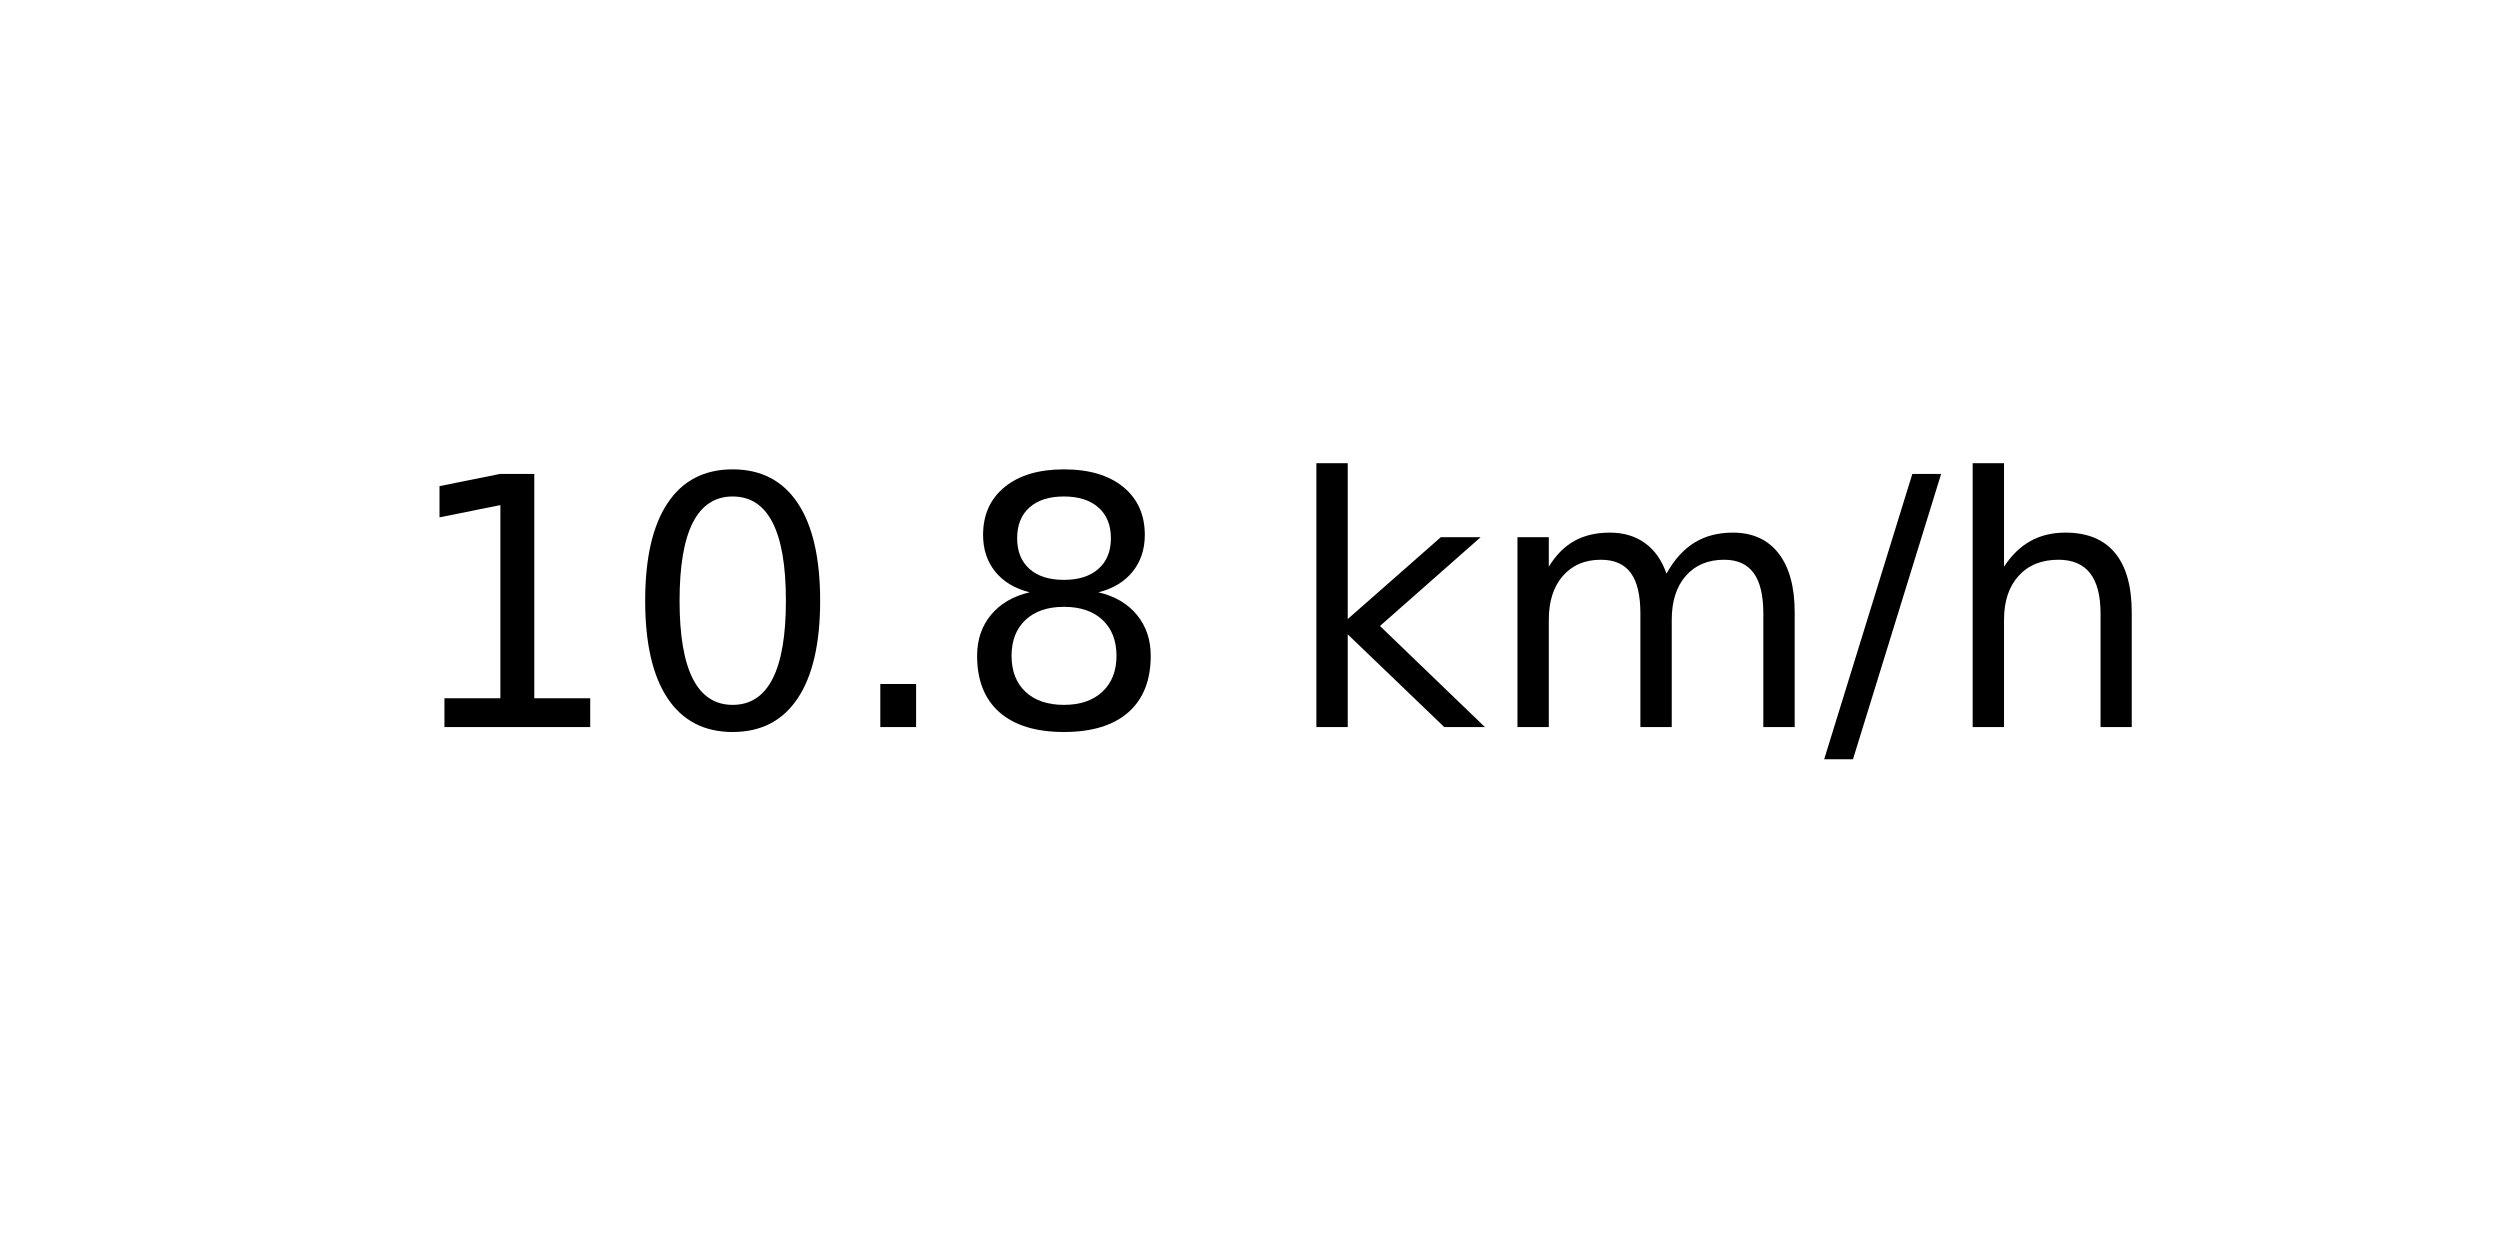
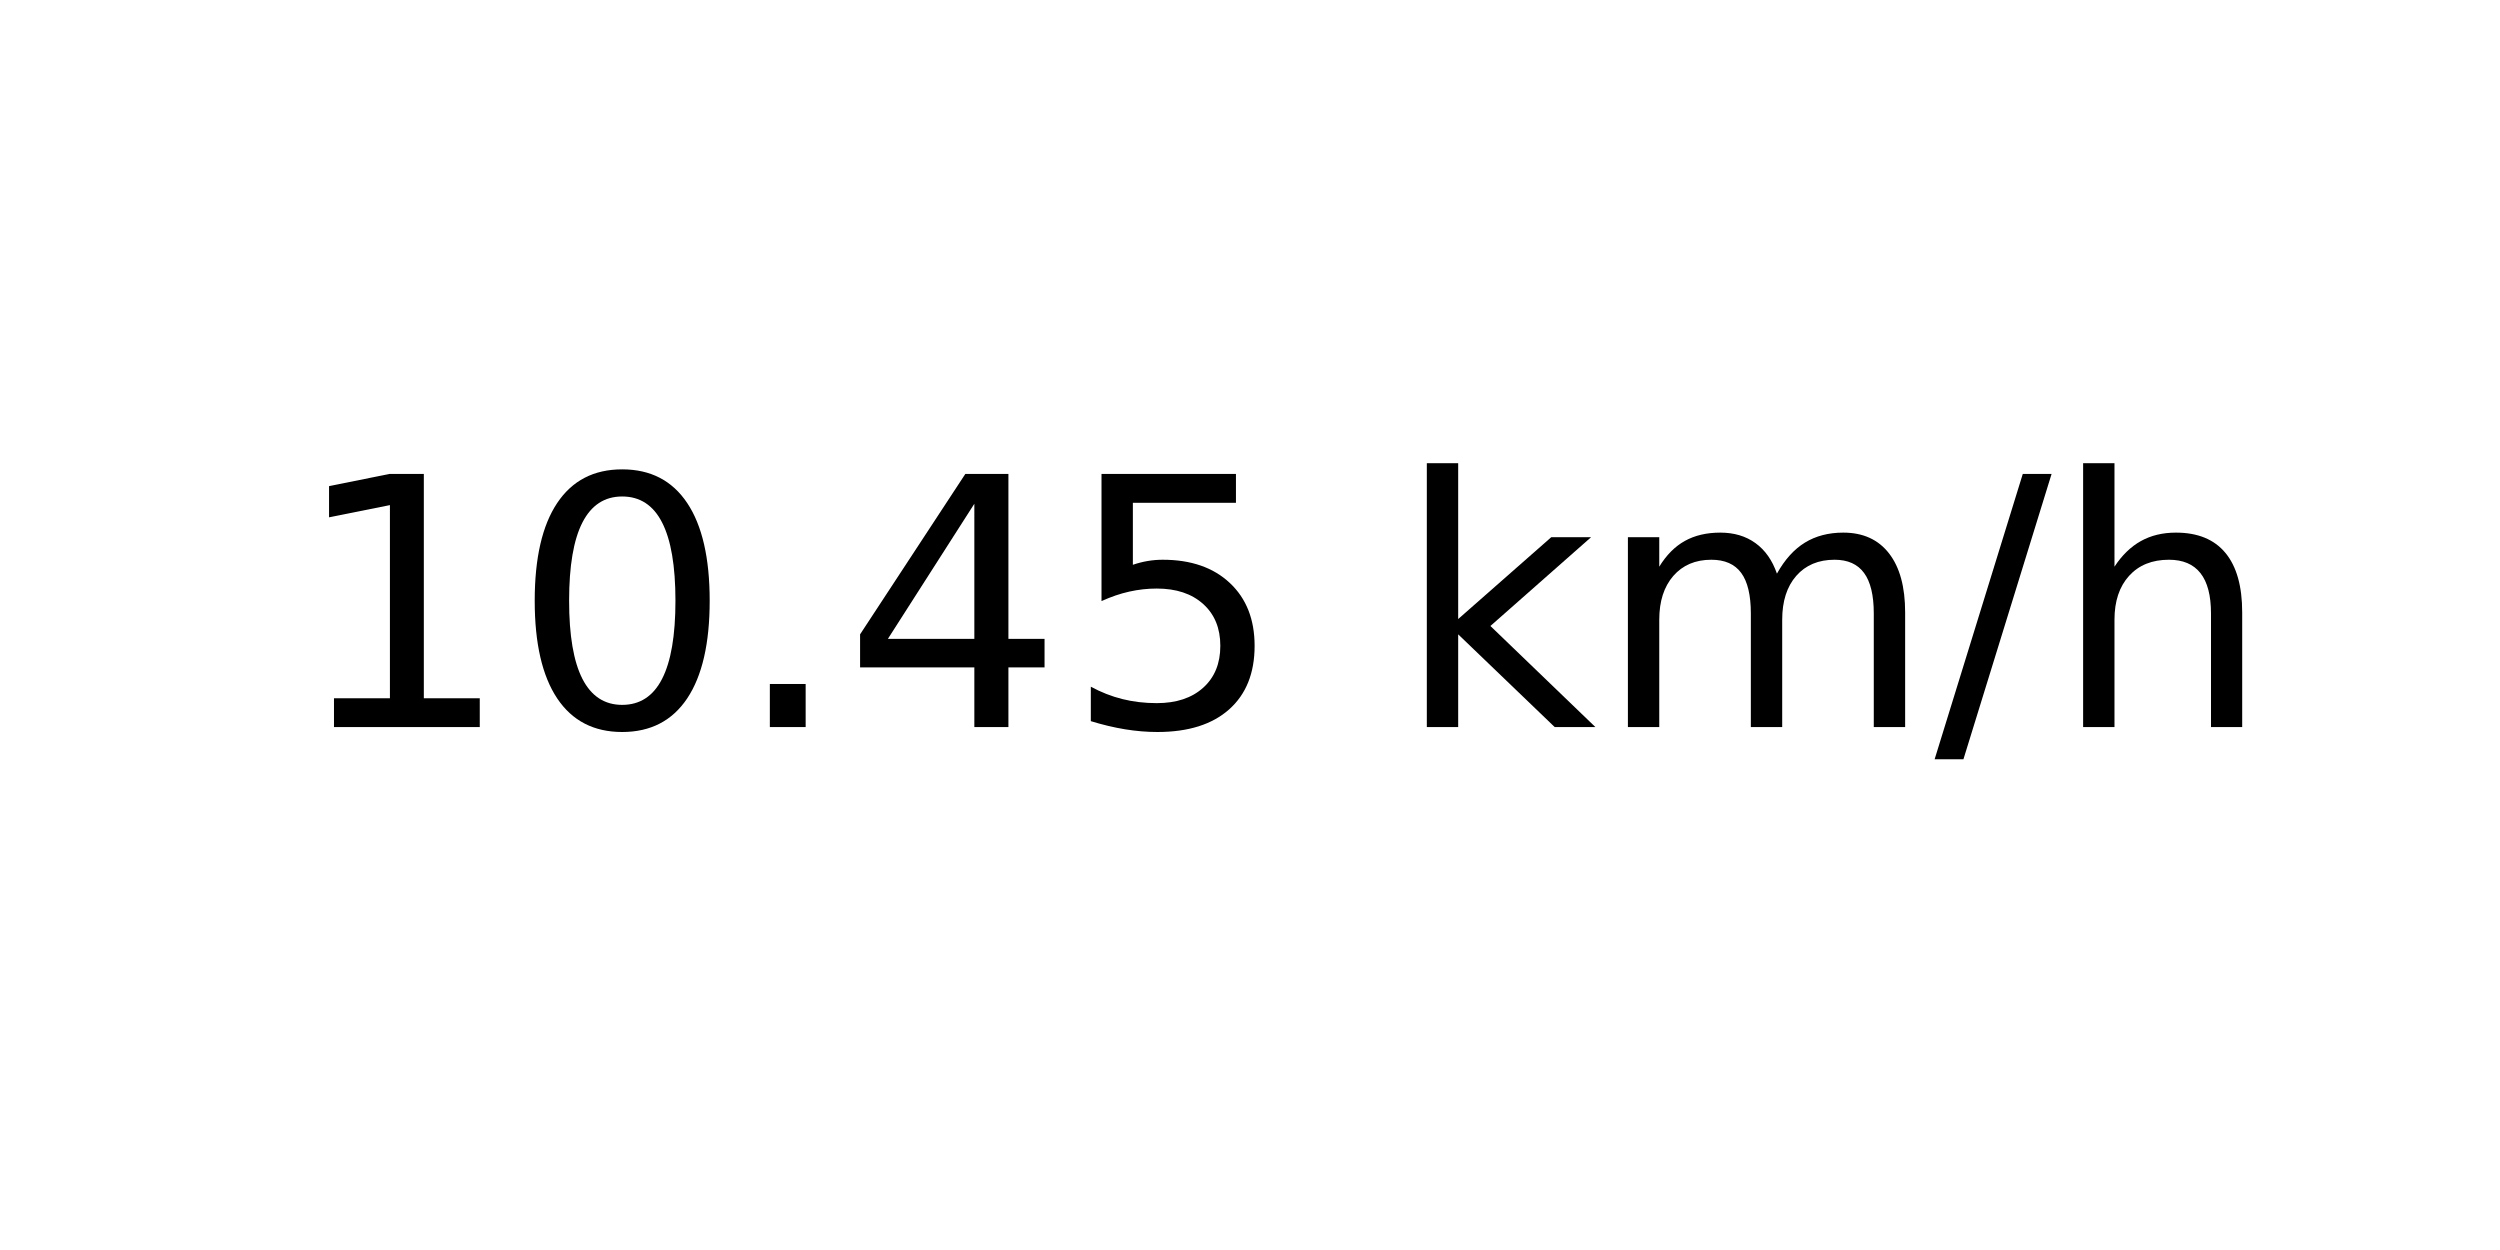
<svg xmlns="http://www.w3.org/2000/svg" xmlns:xlink="http://www.w3.org/1999/xlink" width="72pt" height="36pt" viewBox="0 0 72 36" version="1.1">
  <defs>
    <style type="text/css">*{stroke-linejoin: round; stroke-linecap: butt}</style>
  </defs>
  <g id="figure_1">
    <g id="axes_1">
      <g id="text_1">
-         <g transform="translate(11.55937 20.93937) scale(0.1 -0.1)">
+         <g transform="translate(8.378125 20.93937) scale(0.1 -0.1)">
          <defs>
            <path id="DejaVuSans-31" d="M 794 531  L 1825 531  L 1825 4091  L 703 3866  L 703 4441  L 1819 4666  L 2450 4666  L 2450 531  L 3481 531  L 3481 0  L 794 0  L 794 531  z " transform="scale(0.015625)" />
            <path id="DejaVuSans-30" d="M 2034 4250  Q 1547 4250 1301 3770  Q 1056 3291 1056 2328  Q 1056 1369 1301 889  Q 1547 409 2034 409  Q 2525 409 2770 889  Q 3016 1369 3016 2328  Q 3016 3291 2770 3770  Q 2525 4250 2034 4250  z M 2034 4750  Q 2819 4750 3233 4129  Q 3647 3509 3647 2328  Q 3647 1150 3233 529  Q 2819 -91 2034 -91  Q 1250 -91 836 529  Q 422 1150 422 2328  Q 422 3509 836 4129  Q 1250 4750 2034 4750  z " transform="scale(0.015625)" />
            <path id="DejaVuSans-2e" d="M 684 794  L 1344 794  L 1344 0  L 684 0  L 684 794  z " transform="scale(0.015625)" />
-             <path id="DejaVuSans-38" d="M 2034 2216  Q 1584 2216 1326 1975  Q 1069 1734 1069 1313  Q 1069 891 1326 650  Q 1584 409 2034 409  Q 2484 409 2743 651  Q 3003 894 3003 1313  Q 3003 1734 2745 1975  Q 2488 2216 2034 2216  z M 1403 2484  Q 997 2584 770 2862  Q 544 3141 544 3541  Q 544 4100 942 4425  Q 1341 4750 2034 4750  Q 2731 4750 3128 4425  Q 3525 4100 3525 3541  Q 3525 3141 3298 2862  Q 3072 2584 2669 2484  Q 3125 2378 3379 2068  Q 3634 1759 3634 1313  Q 3634 634 3220 271  Q 2806 -91 2034 -91  Q 1263 -91 848 271  Q 434 634 434 1313  Q 434 1759 690 2068  Q 947 2378 1403 2484  z M 1172 3481  Q 1172 3119 1398 2916  Q 1625 2713 2034 2713  Q 2441 2713 2670 2916  Q 2900 3119 2900 3481  Q 2900 3844 2670 4047  Q 2441 4250 2034 4250  Q 1625 4250 1398 4047  Q 1172 3844 1172 3481  z " transform="scale(0.015625)" />
+             <path id="DejaVuSans-34" d="M 2419 4116  L 825 1625  L 2419 1625  L 2419 4116  z M 2253 4666  L 3047 4666  L 3047 1625  L 3713 1625  L 3713 1100  L 3047 1100  L 3047 0  L 2419 0  L 2419 1100  L 313 1100  L 313 1709  L 2253 4666  z " transform="scale(0.015625)" />
+             <path id="DejaVuSans-35" d="M 691 4666  L 3169 4666  L 3169 4134  L 1269 4134  L 1269 2991  Q 1406 3038 1543 3061  Q 1681 3084 1819 3084  Q 2600 3084 3056 2656  Q 3513 2228 3513 1497  Q 3513 744 3044 326  Q 2575 -91 1722 -91  Q 1428 -91 1123 -41  Q 819 9 494 109  L 494 744  Q 775 591 1075 516  Q 1375 441 1709 441  Q 2250 441 2565 725  Q 2881 1009 2881 1497  Q 2881 1984 2565 2268  Q 2250 2553 1709 2553  Q 1456 2553 1204 2497  Q 953 2441 691 2322  L 691 4666  z " transform="scale(0.015625)" />
            <path id="DejaVuSans-20" transform="scale(0.015625)" />
            <path id="DejaVuSans-6b" d="M 581 4863  L 1159 4863  L 1159 1991  L 2875 3500  L 3609 3500  L 1753 1863  L 3688 0  L 2938 0  L 1159 1709  L 1159 0  L 581 0  L 581 4863  z " transform="scale(0.015625)" />
            <path id="DejaVuSans-6d" d="M 3328 2828  Q 3544 3216 3844 3400  Q 4144 3584 4550 3584  Q 5097 3584 5394 3201  Q 5691 2819 5691 2113  L 5691 0  L 5113 0  L 5113 2094  Q 5113 2597 4934 2840  Q 4756 3084 4391 3084  Q 3944 3084 3684 2787  Q 3425 2491 3425 1978  L 3425 0  L 2847 0  L 2847 2094  Q 2847 2600 2669 2842  Q 2491 3084 2119 3084  Q 1678 3084 1418 2786  Q 1159 2488 1159 1978  L 1159 0  L 581 0  L 581 3500  L 1159 3500  L 1159 2956  Q 1356 3278 1631 3431  Q 1906 3584 2284 3584  Q 2666 3584 2933 3390  Q 3200 3197 3328 2828  z " transform="scale(0.015625)" />
            <path id="DejaVuSans-2f" d="M 1625 4666  L 2156 4666  L 531 -594  L 0 -594  L 1625 4666  z " transform="scale(0.015625)" />
            <path id="DejaVuSans-68" d="M 3513 2113  L 3513 0  L 2938 0  L 2938 2094  Q 2938 2591 2744 2837  Q 2550 3084 2163 3084  Q 1697 3084 1428 2787  Q 1159 2491 1159 1978  L 1159 0  L 581 0  L 581 4863  L 1159 4863  L 1159 2956  Q 1366 3272 1645 3428  Q 1925 3584 2291 3584  Q 2894 3584 3203 3211  Q 3513 2838 3513 2113  z " transform="scale(0.015625)" />
          </defs>
          <use xlink:href="#DejaVuSans-31" />
          <use xlink:href="#DejaVuSans-30" x="63.623" />
          <use xlink:href="#DejaVuSans-2e" x="127.246" />
-           <use xlink:href="#DejaVuSans-38" x="159.033" />
-           <use xlink:href="#DejaVuSans-20" x="222.656" />
-           <use xlink:href="#DejaVuSans-6b" x="254.443" />
-           <use xlink:href="#DejaVuSans-6d" x="312.354" />
-           <use xlink:href="#DejaVuSans-2f" x="409.766" />
-           <use xlink:href="#DejaVuSans-68" x="443.457" />
+           <use xlink:href="#DejaVuSans-34" x="159.033" />
+           <use xlink:href="#DejaVuSans-35" x="222.656" />
+           <use xlink:href="#DejaVuSans-20" x="286.279" />
+           <use xlink:href="#DejaVuSans-6b" x="318.066" />
+           <use xlink:href="#DejaVuSans-6d" x="375.977" />
+           <use xlink:href="#DejaVuSans-2f" x="473.389" />
+           <use xlink:href="#DejaVuSans-68" x="507.08" />
        </g>
      </g>
    </g>
  </g>
</svg>
